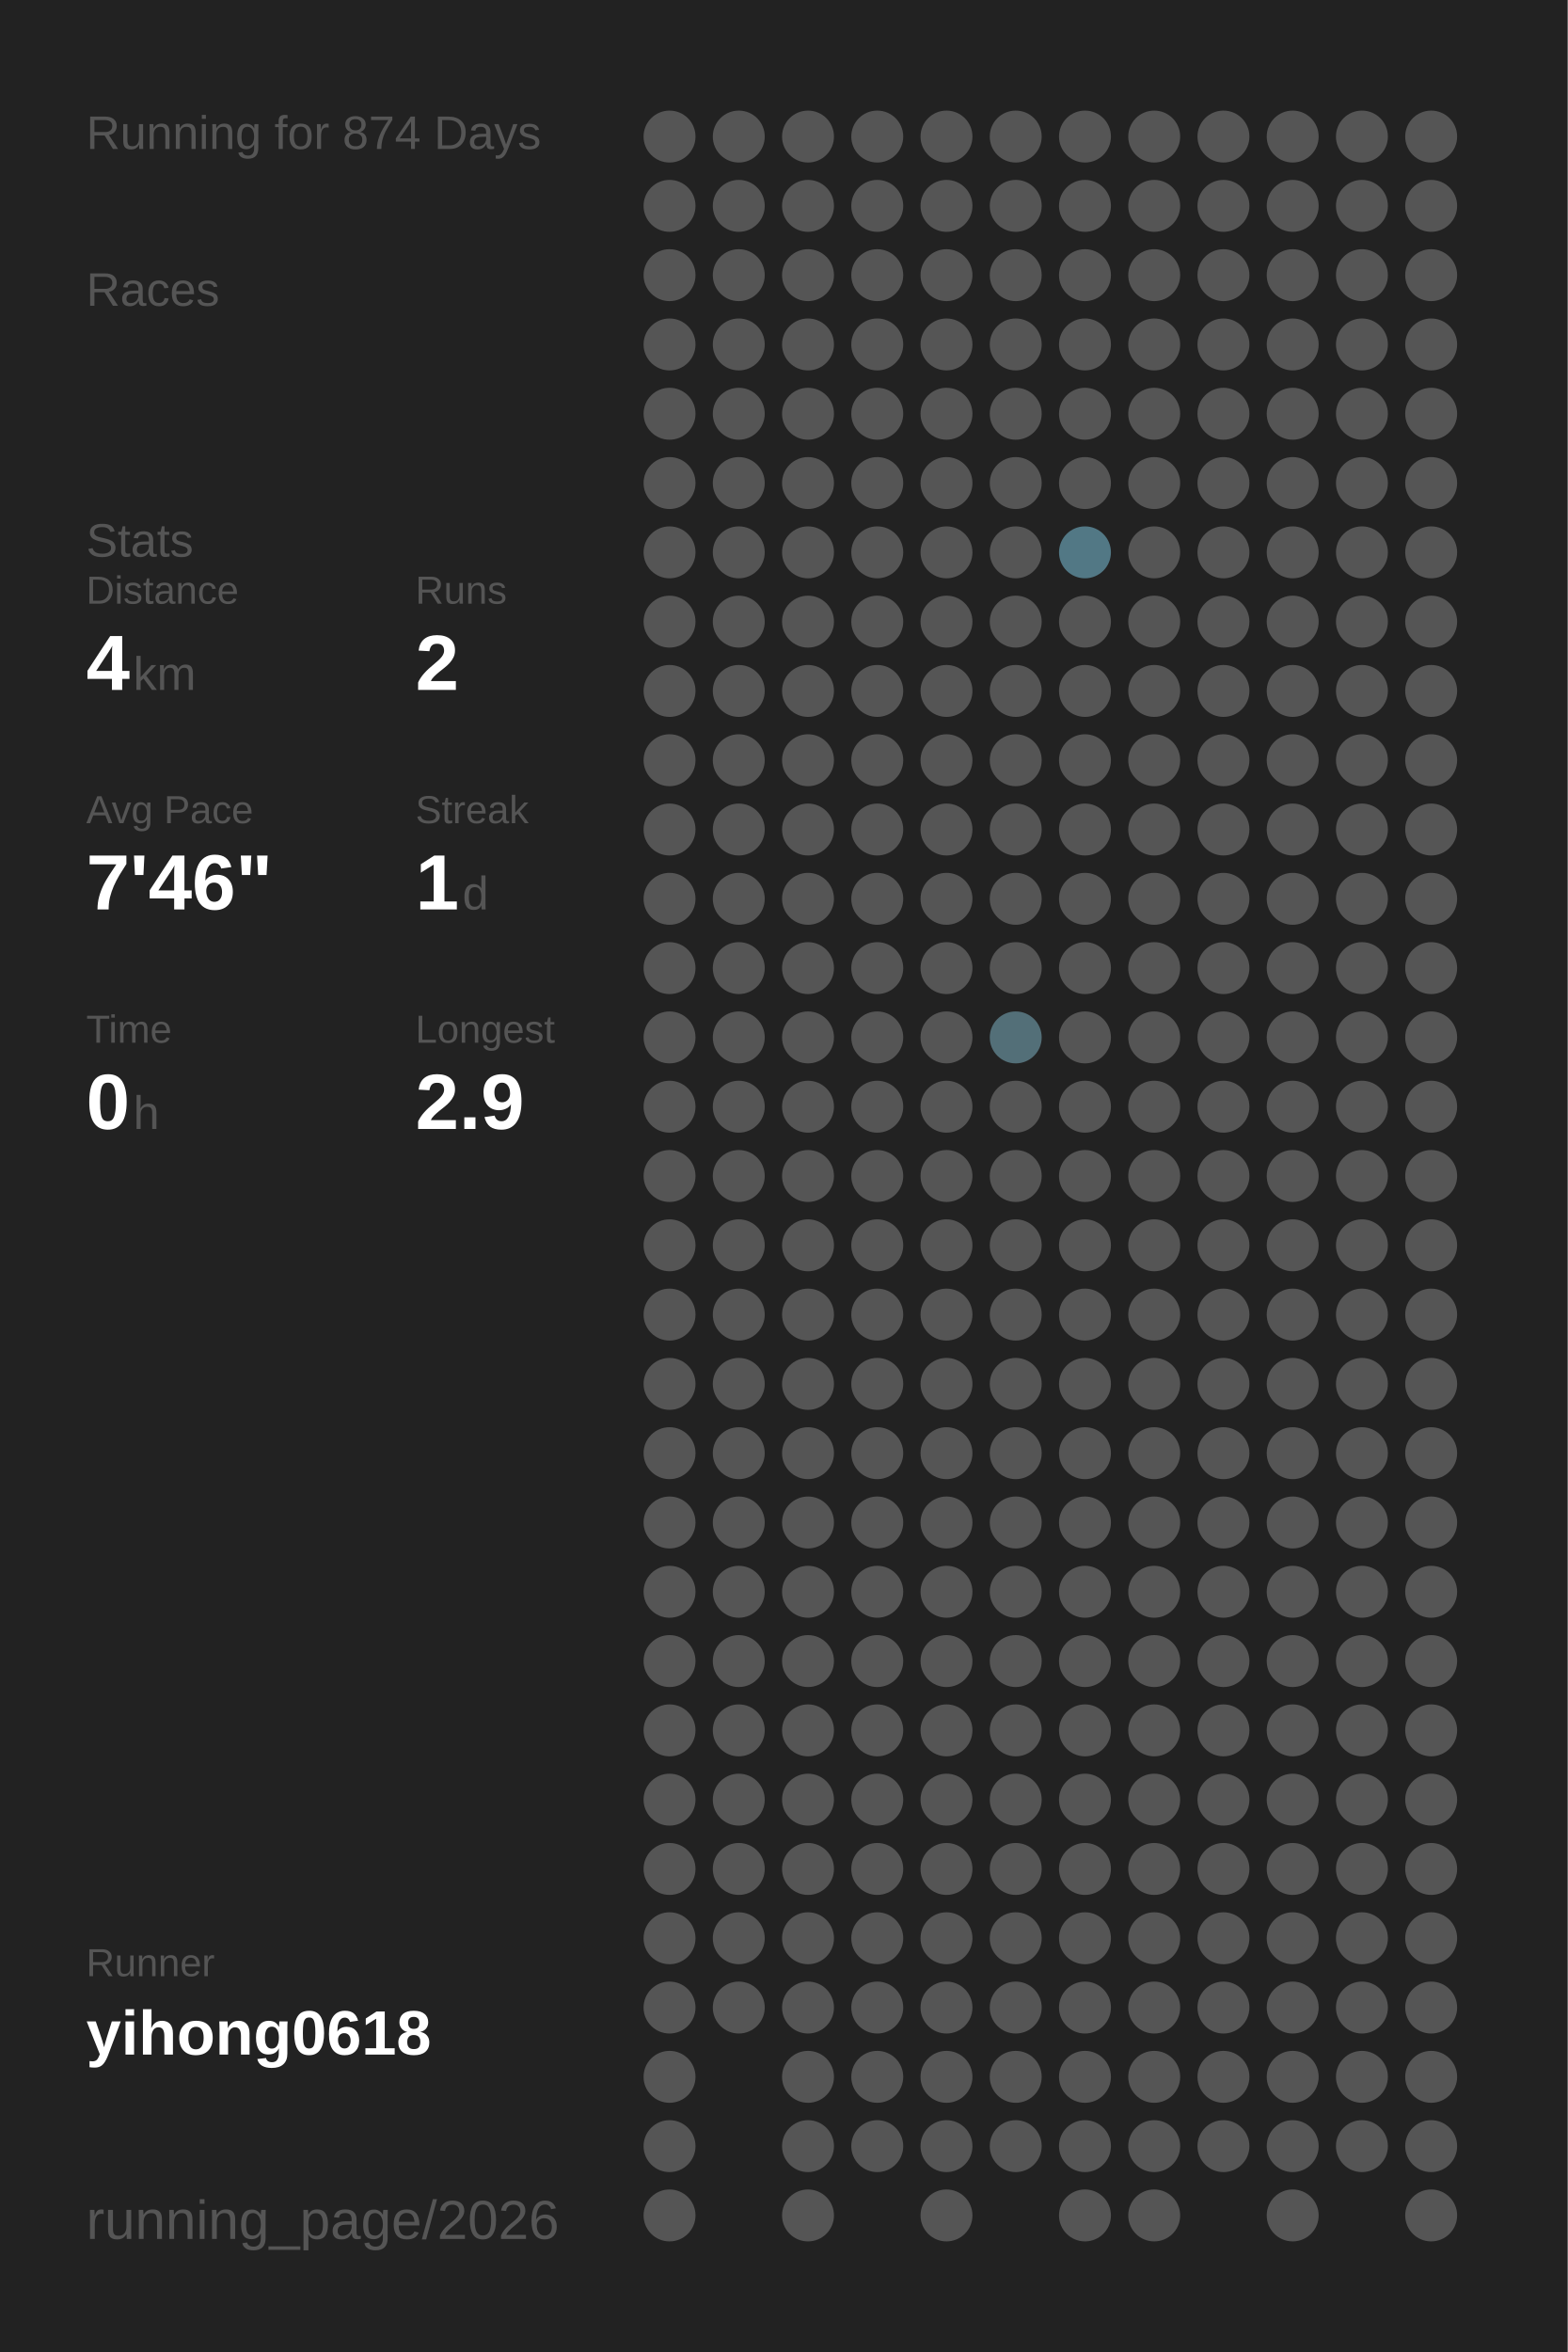
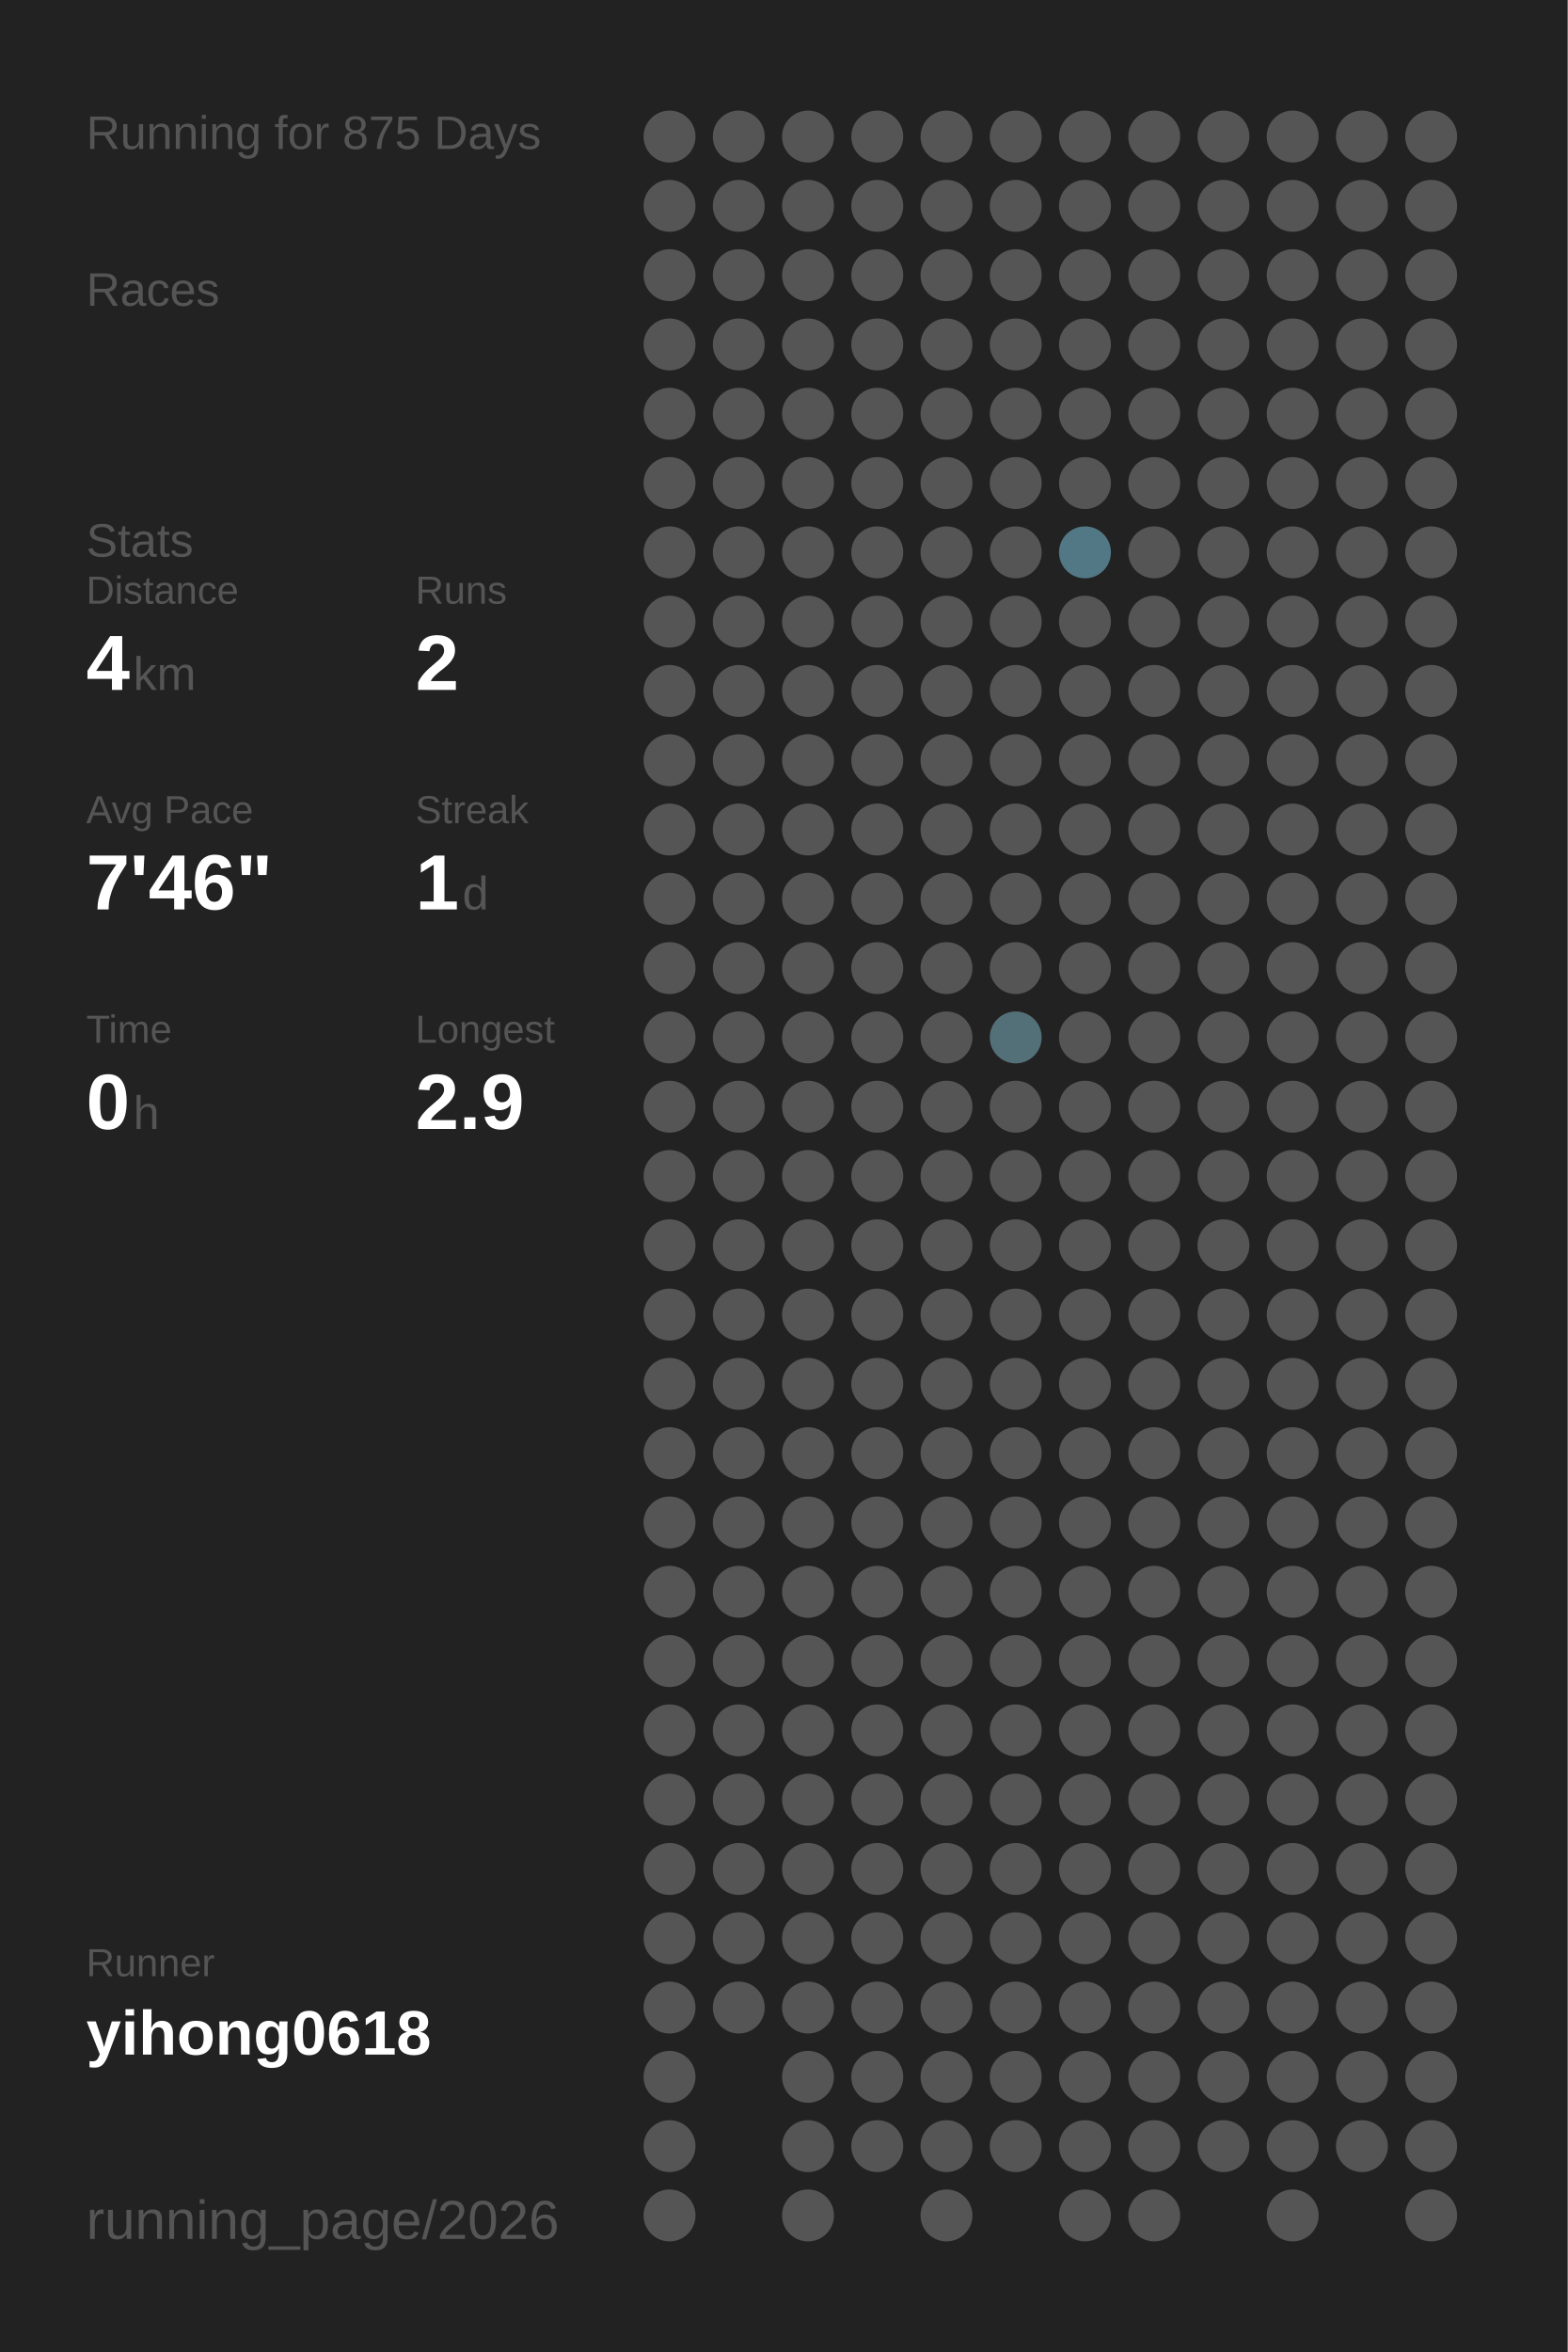
<svg xmlns="http://www.w3.org/2000/svg" baseProfile="full" height="300mm" version="1.1" viewBox="0,0,200,300" width="200mm">
  <defs />
  <rect fill="#222222" height="300" width="200" x="0" y="0" />
-   <text fill="#555555" style="font-size:6px; font-family:Arial;" x="11" y="19">Running for 874 Days</text>
+   <text fill="#555555" style="font-size:6px; font-family:Arial;" x="11" y="19">Running for 875 Days</text>
  <text fill="#555555" style="font-size:6px; font-family:Arial;" x="11" y="39">Races</text>
  <text fill="#555555" style="font-size:6px; font-family:Arial;" x="11" y="71">Stats</text>
  <text fill="#555555" style="font-size:5px; font-family:Arial;" x="11" y="77">Distance</text>
  <text fill="#FFFFFF" style="font-size:10px; font-family:Arial; font-weight:bold;" x="11" y="88">4</text>
  <text fill="#555555" style="font-size:6px; font-family:Arial;" x="17" y="88">km</text>
  <text fill="#555555" style="font-size:5px; font-family:Arial;" x="53" y="77">Runs</text>
  <text fill="#FFFFFF" style="font-size:10px; font-family:Arial; font-weight:bold;" x="53" y="88">2</text>
  <text fill="#555555" style="font-size:5px; font-family:Arial;" x="11" y="105">Avg Pace</text>
  <text fill="#FFFFFF" style="font-size:10px; font-family:Arial; font-weight:bold;" x="11" y="116">7'46"</text>
  <text fill="#555555" style="font-size:5px; font-family:Arial;" x="53" y="105">Streak</text>
  <text fill="#FFFFFF" style="font-size:10px; font-family:Arial; font-weight:bold;" x="53" y="116">1</text>
  <text fill="#555555" style="font-size:6px; font-family:Arial;" x="59" y="116">d</text>
  <text fill="#555555" style="font-size:5px; font-family:Arial;" x="11" y="133">Time</text>
  <text fill="#FFFFFF" style="font-size:10px; font-family:Arial; font-weight:bold;" x="11" y="144">0</text>
  <text fill="#555555" style="font-size:6px; font-family:Arial;" x="17" y="144">h</text>
  <text fill="#555555" style="font-size:5px; font-family:Arial;" x="53" y="133">Longest</text>
  <text fill="#FFFFFF" style="font-size:10px; font-family:Arial; font-weight:bold;" x="53" y="144">2.9</text>
  <text fill="#555555" style="font-size:5px; font-family:Arial;" x="11" y="252.065">Runner</text>
  <text fill="#FFFFFF" style="font-size:8px; font-family:Arial; font-weight:bold;" x="11" y="262.065">yihong0618</text>
  <text fill="#555555" style="font-size:7px; font-family:Arial;" x="11" y="285.581">running_page/2026</text>
  <circle cx="85.417" cy="17.419" fill="#555555" r="3.312" />
  <circle cx="85.417" cy="26.258" fill="#555555" r="3.312" />
  <circle cx="85.417" cy="35.097" fill="#555555" r="3.312" />
  <circle cx="85.417" cy="43.935" fill="#555555" r="3.312" />
  <circle cx="85.417" cy="52.774" fill="#555555" r="3.312" />
  <circle cx="85.417" cy="61.613" fill="#555555" r="3.312" />
  <circle cx="85.417" cy="70.452" fill="#555555" r="3.312" />
  <circle cx="85.417" cy="79.29" fill="#555555" r="3.312" />
  <circle cx="85.417" cy="88.129" fill="#555555" r="3.312" />
  <circle cx="85.417" cy="96.968" fill="#555555" r="3.312" />
  <circle cx="85.417" cy="105.806" fill="#555555" r="3.312" />
  <circle cx="85.417" cy="114.645" fill="#555555" r="3.312" />
  <circle cx="85.417" cy="123.484" fill="#555555" r="3.312" />
  <circle cx="85.417" cy="132.323" fill="#555555" r="3.312" />
  <circle cx="85.417" cy="141.161" fill="#555555" r="3.312" />
  <circle cx="85.417" cy="150" fill="#555555" r="3.312" />
  <circle cx="85.417" cy="158.839" fill="#555555" r="3.312" />
  <circle cx="85.417" cy="167.677" fill="#555555" r="3.312" />
  <circle cx="85.417" cy="176.516" fill="#555555" r="3.312" />
  <circle cx="85.417" cy="185.355" fill="#555555" r="3.312" />
  <circle cx="85.417" cy="194.194" fill="#555555" r="3.312" />
  <circle cx="85.417" cy="203.032" fill="#555555" r="3.312" />
  <circle cx="85.417" cy="211.871" fill="#555555" r="3.312" />
  <circle cx="85.417" cy="220.71" fill="#555555" r="3.312" />
  <circle cx="85.417" cy="229.548" fill="#555555" r="3.312" />
  <circle cx="85.417" cy="238.387" fill="#555555" r="3.312" />
  <circle cx="85.417" cy="247.226" fill="#555555" r="3.312" />
  <circle cx="85.417" cy="256.065" fill="#555555" r="3.312" />
  <circle cx="85.417" cy="264.903" fill="#555555" r="3.312" />
  <circle cx="85.417" cy="273.742" fill="#555555" r="3.312" />
  <circle cx="85.417" cy="282.581" fill="#555555" r="3.312" />
  <circle cx="94.25" cy="17.419" fill="#555555" r="3.312" />
  <circle cx="94.25" cy="26.258" fill="#555555" r="3.312" />
  <circle cx="94.25" cy="35.097" fill="#555555" r="3.312" />
  <circle cx="94.25" cy="43.935" fill="#555555" r="3.312" />
  <circle cx="94.25" cy="52.774" fill="#555555" r="3.312" />
  <circle cx="94.25" cy="61.613" fill="#555555" r="3.312" />
  <circle cx="94.25" cy="70.452" fill="#555555" r="3.312" />
  <circle cx="94.25" cy="79.29" fill="#555555" r="3.312" />
  <circle cx="94.25" cy="88.129" fill="#555555" r="3.312" />
  <circle cx="94.25" cy="96.968" fill="#555555" r="3.312" />
  <circle cx="94.25" cy="105.806" fill="#555555" r="3.312" />
  <circle cx="94.25" cy="114.645" fill="#555555" r="3.312" />
  <circle cx="94.25" cy="123.484" fill="#555555" r="3.312" />
  <circle cx="94.25" cy="132.323" fill="#555555" r="3.312" />
  <circle cx="94.25" cy="141.161" fill="#555555" r="3.312" />
  <circle cx="94.25" cy="150" fill="#555555" r="3.312" />
  <circle cx="94.25" cy="158.839" fill="#555555" r="3.312" />
  <circle cx="94.25" cy="167.677" fill="#555555" r="3.312" />
  <circle cx="94.25" cy="176.516" fill="#555555" r="3.312" />
  <circle cx="94.25" cy="185.355" fill="#555555" r="3.312" />
  <circle cx="94.25" cy="194.194" fill="#555555" r="3.312" />
  <circle cx="94.25" cy="203.032" fill="#555555" r="3.312" />
  <circle cx="94.25" cy="211.871" fill="#555555" r="3.312" />
  <circle cx="94.25" cy="220.71" fill="#555555" r="3.312" />
  <circle cx="94.25" cy="229.548" fill="#555555" r="3.312" />
  <circle cx="94.25" cy="238.387" fill="#555555" r="3.312" />
  <circle cx="94.25" cy="247.226" fill="#555555" r="3.312" />
  <circle cx="94.25" cy="256.065" fill="#555555" r="3.312" />
  <circle cx="103.083" cy="17.419" fill="#555555" r="3.312" />
  <circle cx="103.083" cy="26.258" fill="#555555" r="3.312" />
  <circle cx="103.083" cy="35.097" fill="#555555" r="3.312" />
  <circle cx="103.083" cy="43.935" fill="#555555" r="3.312" />
  <circle cx="103.083" cy="52.774" fill="#555555" r="3.312" />
  <circle cx="103.083" cy="61.613" fill="#555555" r="3.312" />
  <circle cx="103.083" cy="70.452" fill="#555555" r="3.312" />
  <circle cx="103.083" cy="79.29" fill="#555555" r="3.312" />
  <circle cx="103.083" cy="88.129" fill="#555555" r="3.312" />
  <circle cx="103.083" cy="96.968" fill="#555555" r="3.312" />
  <circle cx="103.083" cy="105.806" fill="#555555" r="3.312" />
  <circle cx="103.083" cy="114.645" fill="#555555" r="3.312" />
  <circle cx="103.083" cy="123.484" fill="#555555" r="3.312" />
  <circle cx="103.083" cy="132.323" fill="#555555" r="3.312" />
  <circle cx="103.083" cy="141.161" fill="#555555" r="3.312" />
  <circle cx="103.083" cy="150" fill="#555555" r="3.312" />
  <circle cx="103.083" cy="158.839" fill="#555555" r="3.312" />
  <circle cx="103.083" cy="167.677" fill="#555555" r="3.312" />
  <circle cx="103.083" cy="176.516" fill="#555555" r="3.312" />
  <circle cx="103.083" cy="185.355" fill="#555555" r="3.312" />
  <circle cx="103.083" cy="194.194" fill="#555555" r="3.312" />
  <circle cx="103.083" cy="203.032" fill="#555555" r="3.312" />
  <circle cx="103.083" cy="211.871" fill="#555555" r="3.312" />
  <circle cx="103.083" cy="220.71" fill="#555555" r="3.312" />
  <circle cx="103.083" cy="229.548" fill="#555555" r="3.312" />
  <circle cx="103.083" cy="238.387" fill="#555555" r="3.312" />
  <circle cx="103.083" cy="247.226" fill="#555555" r="3.312" />
  <circle cx="103.083" cy="256.065" fill="#555555" r="3.312" />
  <circle cx="103.083" cy="264.903" fill="#555555" r="3.312" />
  <circle cx="103.083" cy="273.742" fill="#555555" r="3.312" />
  <circle cx="103.083" cy="282.581" fill="#555555" r="3.312" />
  <circle cx="111.917" cy="17.419" fill="#555555" r="3.312" />
  <circle cx="111.917" cy="26.258" fill="#555555" r="3.312" />
  <circle cx="111.917" cy="35.097" fill="#555555" r="3.312" />
  <circle cx="111.917" cy="43.935" fill="#555555" r="3.312" />
  <circle cx="111.917" cy="52.774" fill="#555555" r="3.312" />
  <circle cx="111.917" cy="61.613" fill="#555555" r="3.312" />
  <circle cx="111.917" cy="70.452" fill="#555555" r="3.312" />
  <circle cx="111.917" cy="79.29" fill="#555555" r="3.312" />
  <circle cx="111.917" cy="88.129" fill="#555555" r="3.312" />
  <circle cx="111.917" cy="96.968" fill="#555555" r="3.312" />
  <circle cx="111.917" cy="105.806" fill="#555555" r="3.312" />
  <circle cx="111.917" cy="114.645" fill="#555555" r="3.312" />
  <circle cx="111.917" cy="123.484" fill="#555555" r="3.312" />
  <circle cx="111.917" cy="132.323" fill="#555555" r="3.312" />
  <circle cx="111.917" cy="141.161" fill="#555555" r="3.312" />
  <circle cx="111.917" cy="150" fill="#555555" r="3.312" />
  <circle cx="111.917" cy="158.839" fill="#555555" r="3.312" />
  <circle cx="111.917" cy="167.677" fill="#555555" r="3.312" />
  <circle cx="111.917" cy="176.516" fill="#555555" r="3.312" />
  <circle cx="111.917" cy="185.355" fill="#555555" r="3.312" />
  <circle cx="111.917" cy="194.194" fill="#555555" r="3.312" />
  <circle cx="111.917" cy="203.032" fill="#555555" r="3.312" />
  <circle cx="111.917" cy="211.871" fill="#555555" r="3.312" />
  <circle cx="111.917" cy="220.71" fill="#555555" r="3.312" />
  <circle cx="111.917" cy="229.548" fill="#555555" r="3.312" />
  <circle cx="111.917" cy="238.387" fill="#555555" r="3.312" />
  <circle cx="111.917" cy="247.226" fill="#555555" r="3.312" />
  <circle cx="111.917" cy="256.065" fill="#555555" r="3.312" />
  <circle cx="111.917" cy="264.903" fill="#555555" r="3.312" />
  <circle cx="111.917" cy="273.742" fill="#555555" r="3.312" />
  <circle cx="120.75" cy="17.419" fill="#555555" r="3.312" />
  <circle cx="120.75" cy="26.258" fill="#555555" r="3.312" />
  <circle cx="120.75" cy="35.097" fill="#555555" r="3.312" />
  <circle cx="120.75" cy="43.935" fill="#555555" r="3.312" />
  <circle cx="120.75" cy="52.774" fill="#555555" r="3.312" />
  <circle cx="120.75" cy="61.613" fill="#555555" r="3.312" />
  <circle cx="120.75" cy="70.452" fill="#555555" r="3.312" />
  <circle cx="120.75" cy="79.29" fill="#555555" r="3.312" />
  <circle cx="120.75" cy="88.129" fill="#555555" r="3.312" />
  <circle cx="120.75" cy="96.968" fill="#555555" r="3.312" />
  <circle cx="120.75" cy="105.806" fill="#555555" r="3.312" />
  <circle cx="120.75" cy="114.645" fill="#555555" r="3.312" />
  <circle cx="120.75" cy="123.484" fill="#555555" r="3.312" />
  <circle cx="120.75" cy="132.323" fill="#555555" r="3.312" />
  <circle cx="120.75" cy="141.161" fill="#555555" r="3.312" />
  <circle cx="120.75" cy="150" fill="#555555" r="3.312" />
  <circle cx="120.75" cy="158.839" fill="#555555" r="3.312" />
  <circle cx="120.75" cy="167.677" fill="#555555" r="3.312" />
  <circle cx="120.75" cy="176.516" fill="#555555" r="3.312" />
  <circle cx="120.75" cy="185.355" fill="#555555" r="3.312" />
  <circle cx="120.75" cy="194.194" fill="#555555" r="3.312" />
  <circle cx="120.75" cy="203.032" fill="#555555" r="3.312" />
  <circle cx="120.75" cy="211.871" fill="#555555" r="3.312" />
  <circle cx="120.75" cy="220.71" fill="#555555" r="3.312" />
  <circle cx="120.75" cy="229.548" fill="#555555" r="3.312" />
  <circle cx="120.75" cy="238.387" fill="#555555" r="3.312" />
  <circle cx="120.75" cy="247.226" fill="#555555" r="3.312" />
  <circle cx="120.75" cy="256.065" fill="#555555" r="3.312" />
  <circle cx="120.75" cy="264.903" fill="#555555" r="3.312" />
  <circle cx="120.75" cy="273.742" fill="#555555" r="3.312" />
  <circle cx="120.75" cy="282.581" fill="#555555" r="3.312" />
  <circle cx="129.583" cy="17.419" fill="#555555" r="3.312" />
  <circle cx="129.583" cy="26.258" fill="#555555" r="3.312" />
  <circle cx="129.583" cy="35.097" fill="#555555" r="3.312" />
  <circle cx="129.583" cy="43.935" fill="#555555" r="3.312" />
  <circle cx="129.583" cy="52.774" fill="#555555" r="3.312" />
  <circle cx="129.583" cy="61.613" fill="#555555" r="3.312" />
  <circle cx="129.583" cy="70.452" fill="#555555" r="3.312" />
  <circle cx="129.583" cy="79.29" fill="#555555" r="3.312" />
  <circle cx="129.583" cy="88.129" fill="#555555" r="3.312" />
  <circle cx="129.583" cy="96.968" fill="#555555" r="3.312" />
  <circle cx="129.583" cy="105.806" fill="#555555" r="3.312" />
  <circle cx="129.583" cy="114.645" fill="#555555" r="3.312" />
  <circle cx="129.583" cy="123.484" fill="#555555" r="3.312" />
  <circle cx="129.583" cy="132.323" fill="#536f78" r="3.312" />
  <circle cx="129.583" cy="141.161" fill="#555555" r="3.312" />
  <circle cx="129.583" cy="150" fill="#555555" r="3.312" />
  <circle cx="129.583" cy="158.839" fill="#555555" r="3.312" />
  <circle cx="129.583" cy="167.677" fill="#555555" r="3.312" />
  <circle cx="129.583" cy="176.516" fill="#555555" r="3.312" />
  <circle cx="129.583" cy="185.355" fill="#555555" r="3.312" />
  <circle cx="129.583" cy="194.194" fill="#555555" r="3.312" />
  <circle cx="129.583" cy="203.032" fill="#555555" r="3.312" />
  <circle cx="129.583" cy="211.871" fill="#555555" r="3.312" />
  <circle cx="129.583" cy="220.71" fill="#555555" r="3.312" />
  <circle cx="129.583" cy="229.548" fill="#555555" r="3.312" />
  <circle cx="129.583" cy="238.387" fill="#555555" r="3.312" />
  <circle cx="129.583" cy="247.226" fill="#555555" r="3.312" />
  <circle cx="129.583" cy="256.065" fill="#555555" r="3.312" />
  <circle cx="129.583" cy="264.903" fill="#555555" r="3.312" />
  <circle cx="129.583" cy="273.742" fill="#555555" r="3.312" />
  <circle cx="138.417" cy="17.419" fill="#555555" r="3.312" />
  <circle cx="138.417" cy="26.258" fill="#555555" r="3.312" />
  <circle cx="138.417" cy="35.097" fill="#555555" r="3.312" />
  <circle cx="138.417" cy="43.935" fill="#555555" r="3.312" />
  <circle cx="138.417" cy="52.774" fill="#555555" r="3.312" />
  <circle cx="138.417" cy="61.613" fill="#555555" r="3.312" />
  <circle cx="138.417" cy="70.452" fill="#527885" r="3.312" />
  <circle cx="138.417" cy="79.29" fill="#555555" r="3.312" />
  <circle cx="138.417" cy="88.129" fill="#555555" r="3.312" />
  <circle cx="138.417" cy="96.968" fill="#555555" r="3.312" />
  <circle cx="138.417" cy="105.806" fill="#555555" r="3.312" />
  <circle cx="138.417" cy="114.645" fill="#555555" r="3.312" />
  <circle cx="138.417" cy="123.484" fill="#555555" r="3.312" />
  <circle cx="138.417" cy="132.323" fill="#555555" r="3.312" />
  <circle cx="138.417" cy="141.161" fill="#555555" r="3.312" />
  <circle cx="138.417" cy="150" fill="#555555" r="3.312" />
  <circle cx="138.417" cy="158.839" fill="#555555" r="3.312" />
  <circle cx="138.417" cy="167.677" fill="#555555" r="3.312" />
  <circle cx="138.417" cy="176.516" fill="#555555" r="3.312" />
  <circle cx="138.417" cy="185.355" fill="#555555" r="3.312" />
  <circle cx="138.417" cy="194.194" fill="#555555" r="3.312" />
  <circle cx="138.417" cy="203.032" fill="#555555" r="3.312" />
  <circle cx="138.417" cy="211.871" fill="#555555" r="3.312" />
  <circle cx="138.417" cy="220.71" fill="#555555" r="3.312" />
  <circle cx="138.417" cy="229.548" fill="#555555" r="3.312" />
  <circle cx="138.417" cy="238.387" fill="#555555" r="3.312" />
  <circle cx="138.417" cy="247.226" fill="#555555" r="3.312" />
  <circle cx="138.417" cy="256.065" fill="#555555" r="3.312" />
  <circle cx="138.417" cy="264.903" fill="#555555" r="3.312" />
  <circle cx="138.417" cy="273.742" fill="#555555" r="3.312" />
  <circle cx="138.417" cy="282.581" fill="#555555" r="3.312" />
  <circle cx="147.25" cy="17.419" fill="#555555" r="3.312" />
  <circle cx="147.25" cy="26.258" fill="#555555" r="3.312" />
  <circle cx="147.25" cy="35.097" fill="#555555" r="3.312" />
  <circle cx="147.25" cy="43.935" fill="#555555" r="3.312" />
  <circle cx="147.25" cy="52.774" fill="#555555" r="3.312" />
  <circle cx="147.25" cy="61.613" fill="#555555" r="3.312" />
  <circle cx="147.25" cy="70.452" fill="#555555" r="3.312" />
  <circle cx="147.25" cy="79.29" fill="#555555" r="3.312" />
  <circle cx="147.25" cy="88.129" fill="#555555" r="3.312" />
  <circle cx="147.25" cy="96.968" fill="#555555" r="3.312" />
  <circle cx="147.25" cy="105.806" fill="#555555" r="3.312" />
  <circle cx="147.25" cy="114.645" fill="#555555" r="3.312" />
  <circle cx="147.25" cy="123.484" fill="#555555" r="3.312" />
  <circle cx="147.25" cy="132.323" fill="#555555" r="3.312" />
  <circle cx="147.25" cy="141.161" fill="#555555" r="3.312" />
  <circle cx="147.25" cy="150" fill="#555555" r="3.312" />
  <circle cx="147.25" cy="158.839" fill="#555555" r="3.312" />
  <circle cx="147.25" cy="167.677" fill="#555555" r="3.312" />
  <circle cx="147.25" cy="176.516" fill="#555555" r="3.312" />
  <circle cx="147.25" cy="185.355" fill="#555555" r="3.312" />
  <circle cx="147.25" cy="194.194" fill="#555555" r="3.312" />
  <circle cx="147.25" cy="203.032" fill="#555555" r="3.312" />
  <circle cx="147.25" cy="211.871" fill="#555555" r="3.312" />
  <circle cx="147.25" cy="220.71" fill="#555555" r="3.312" />
  <circle cx="147.25" cy="229.548" fill="#555555" r="3.312" />
  <circle cx="147.25" cy="238.387" fill="#555555" r="3.312" />
  <circle cx="147.25" cy="247.226" fill="#555555" r="3.312" />
  <circle cx="147.25" cy="256.065" fill="#555555" r="3.312" />
  <circle cx="147.25" cy="264.903" fill="#555555" r="3.312" />
  <circle cx="147.25" cy="273.742" fill="#555555" r="3.312" />
  <circle cx="147.25" cy="282.581" fill="#555555" r="3.312" />
  <circle cx="156.083" cy="17.419" fill="#555555" r="3.312" />
  <circle cx="156.083" cy="26.258" fill="#555555" r="3.312" />
  <circle cx="156.083" cy="35.097" fill="#555555" r="3.312" />
  <circle cx="156.083" cy="43.935" fill="#555555" r="3.312" />
  <circle cx="156.083" cy="52.774" fill="#555555" r="3.312" />
  <circle cx="156.083" cy="61.613" fill="#555555" r="3.312" />
  <circle cx="156.083" cy="70.452" fill="#555555" r="3.312" />
  <circle cx="156.083" cy="79.29" fill="#555555" r="3.312" />
  <circle cx="156.083" cy="88.129" fill="#555555" r="3.312" />
  <circle cx="156.083" cy="96.968" fill="#555555" r="3.312" />
  <circle cx="156.083" cy="105.806" fill="#555555" r="3.312" />
  <circle cx="156.083" cy="114.645" fill="#555555" r="3.312" />
  <circle cx="156.083" cy="123.484" fill="#555555" r="3.312" />
  <circle cx="156.083" cy="132.323" fill="#555555" r="3.312" />
  <circle cx="156.083" cy="141.161" fill="#555555" r="3.312" />
  <circle cx="156.083" cy="150" fill="#555555" r="3.312" />
  <circle cx="156.083" cy="158.839" fill="#555555" r="3.312" />
  <circle cx="156.083" cy="167.677" fill="#555555" r="3.312" />
  <circle cx="156.083" cy="176.516" fill="#555555" r="3.312" />
  <circle cx="156.083" cy="185.355" fill="#555555" r="3.312" />
  <circle cx="156.083" cy="194.194" fill="#555555" r="3.312" />
  <circle cx="156.083" cy="203.032" fill="#555555" r="3.312" />
  <circle cx="156.083" cy="211.871" fill="#555555" r="3.312" />
  <circle cx="156.083" cy="220.71" fill="#555555" r="3.312" />
  <circle cx="156.083" cy="229.548" fill="#555555" r="3.312" />
  <circle cx="156.083" cy="238.387" fill="#555555" r="3.312" />
  <circle cx="156.083" cy="247.226" fill="#555555" r="3.312" />
  <circle cx="156.083" cy="256.065" fill="#555555" r="3.312" />
  <circle cx="156.083" cy="264.903" fill="#555555" r="3.312" />
  <circle cx="156.083" cy="273.742" fill="#555555" r="3.312" />
  <circle cx="164.917" cy="17.419" fill="#555555" r="3.312" />
  <circle cx="164.917" cy="26.258" fill="#555555" r="3.312" />
  <circle cx="164.917" cy="35.097" fill="#555555" r="3.312" />
  <circle cx="164.917" cy="43.935" fill="#555555" r="3.312" />
  <circle cx="164.917" cy="52.774" fill="#555555" r="3.312" />
  <circle cx="164.917" cy="61.613" fill="#555555" r="3.312" />
  <circle cx="164.917" cy="70.452" fill="#555555" r="3.312" />
  <circle cx="164.917" cy="79.29" fill="#555555" r="3.312" />
  <circle cx="164.917" cy="88.129" fill="#555555" r="3.312" />
  <circle cx="164.917" cy="96.968" fill="#555555" r="3.312" />
  <circle cx="164.917" cy="105.806" fill="#555555" r="3.312" />
  <circle cx="164.917" cy="114.645" fill="#555555" r="3.312" />
  <circle cx="164.917" cy="123.484" fill="#555555" r="3.312" />
  <circle cx="164.917" cy="132.323" fill="#555555" r="3.312" />
  <circle cx="164.917" cy="141.161" fill="#555555" r="3.312" />
  <circle cx="164.917" cy="150" fill="#555555" r="3.312" />
  <circle cx="164.917" cy="158.839" fill="#555555" r="3.312" />
  <circle cx="164.917" cy="167.677" fill="#555555" r="3.312" />
  <circle cx="164.917" cy="176.516" fill="#555555" r="3.312" />
  <circle cx="164.917" cy="185.355" fill="#555555" r="3.312" />
  <circle cx="164.917" cy="194.194" fill="#555555" r="3.312" />
  <circle cx="164.917" cy="203.032" fill="#555555" r="3.312" />
  <circle cx="164.917" cy="211.871" fill="#555555" r="3.312" />
  <circle cx="164.917" cy="220.71" fill="#555555" r="3.312" />
  <circle cx="164.917" cy="229.548" fill="#555555" r="3.312" />
  <circle cx="164.917" cy="238.387" fill="#555555" r="3.312" />
  <circle cx="164.917" cy="247.226" fill="#555555" r="3.312" />
  <circle cx="164.917" cy="256.065" fill="#555555" r="3.312" />
  <circle cx="164.917" cy="264.903" fill="#555555" r="3.312" />
  <circle cx="164.917" cy="273.742" fill="#555555" r="3.312" />
  <circle cx="164.917" cy="282.581" fill="#555555" r="3.312" />
  <circle cx="173.75" cy="17.419" fill="#555555" r="3.312" />
  <circle cx="173.75" cy="26.258" fill="#555555" r="3.312" />
  <circle cx="173.75" cy="35.097" fill="#555555" r="3.312" />
  <circle cx="173.75" cy="43.935" fill="#555555" r="3.312" />
  <circle cx="173.75" cy="52.774" fill="#555555" r="3.312" />
  <circle cx="173.75" cy="61.613" fill="#555555" r="3.312" />
  <circle cx="173.75" cy="70.452" fill="#555555" r="3.312" />
  <circle cx="173.75" cy="79.29" fill="#555555" r="3.312" />
  <circle cx="173.75" cy="88.129" fill="#555555" r="3.312" />
  <circle cx="173.75" cy="96.968" fill="#555555" r="3.312" />
  <circle cx="173.75" cy="105.806" fill="#555555" r="3.312" />
  <circle cx="173.75" cy="114.645" fill="#555555" r="3.312" />
  <circle cx="173.75" cy="123.484" fill="#555555" r="3.312" />
  <circle cx="173.75" cy="132.323" fill="#555555" r="3.312" />
  <circle cx="173.75" cy="141.161" fill="#555555" r="3.312" />
  <circle cx="173.75" cy="150" fill="#555555" r="3.312" />
  <circle cx="173.75" cy="158.839" fill="#555555" r="3.312" />
  <circle cx="173.75" cy="167.677" fill="#555555" r="3.312" />
  <circle cx="173.75" cy="176.516" fill="#555555" r="3.312" />
  <circle cx="173.75" cy="185.355" fill="#555555" r="3.312" />
  <circle cx="173.75" cy="194.194" fill="#555555" r="3.312" />
  <circle cx="173.75" cy="203.032" fill="#555555" r="3.312" />
  <circle cx="173.75" cy="211.871" fill="#555555" r="3.312" />
  <circle cx="173.75" cy="220.71" fill="#555555" r="3.312" />
  <circle cx="173.75" cy="229.548" fill="#555555" r="3.312" />
  <circle cx="173.75" cy="238.387" fill="#555555" r="3.312" />
  <circle cx="173.75" cy="247.226" fill="#555555" r="3.312" />
  <circle cx="173.75" cy="256.065" fill="#555555" r="3.312" />
  <circle cx="173.75" cy="264.903" fill="#555555" r="3.312" />
  <circle cx="173.75" cy="273.742" fill="#555555" r="3.312" />
  <circle cx="182.583" cy="17.419" fill="#555555" r="3.312" />
  <circle cx="182.583" cy="26.258" fill="#555555" r="3.312" />
  <circle cx="182.583" cy="35.097" fill="#555555" r="3.312" />
  <circle cx="182.583" cy="43.935" fill="#555555" r="3.312" />
  <circle cx="182.583" cy="52.774" fill="#555555" r="3.312" />
  <circle cx="182.583" cy="61.613" fill="#555555" r="3.312" />
  <circle cx="182.583" cy="70.452" fill="#555555" r="3.312" />
  <circle cx="182.583" cy="79.29" fill="#555555" r="3.312" />
  <circle cx="182.583" cy="88.129" fill="#555555" r="3.312" />
  <circle cx="182.583" cy="96.968" fill="#555555" r="3.312" />
  <circle cx="182.583" cy="105.806" fill="#555555" r="3.312" />
  <circle cx="182.583" cy="114.645" fill="#555555" r="3.312" />
  <circle cx="182.583" cy="123.484" fill="#555555" r="3.312" />
  <circle cx="182.583" cy="132.323" fill="#555555" r="3.312" />
  <circle cx="182.583" cy="141.161" fill="#555555" r="3.312" />
  <circle cx="182.583" cy="150" fill="#555555" r="3.312" />
  <circle cx="182.583" cy="158.839" fill="#555555" r="3.312" />
  <circle cx="182.583" cy="167.677" fill="#555555" r="3.312" />
  <circle cx="182.583" cy="176.516" fill="#555555" r="3.312" />
  <circle cx="182.583" cy="185.355" fill="#555555" r="3.312" />
  <circle cx="182.583" cy="194.194" fill="#555555" r="3.312" />
  <circle cx="182.583" cy="203.032" fill="#555555" r="3.312" />
  <circle cx="182.583" cy="211.871" fill="#555555" r="3.312" />
  <circle cx="182.583" cy="220.71" fill="#555555" r="3.312" />
  <circle cx="182.583" cy="229.548" fill="#555555" r="3.312" />
  <circle cx="182.583" cy="238.387" fill="#555555" r="3.312" />
  <circle cx="182.583" cy="247.226" fill="#555555" r="3.312" />
  <circle cx="182.583" cy="256.065" fill="#555555" r="3.312" />
  <circle cx="182.583" cy="264.903" fill="#555555" r="3.312" />
  <circle cx="182.583" cy="273.742" fill="#555555" r="3.312" />
  <circle cx="182.583" cy="282.581" fill="#555555" r="3.312" />
</svg>
